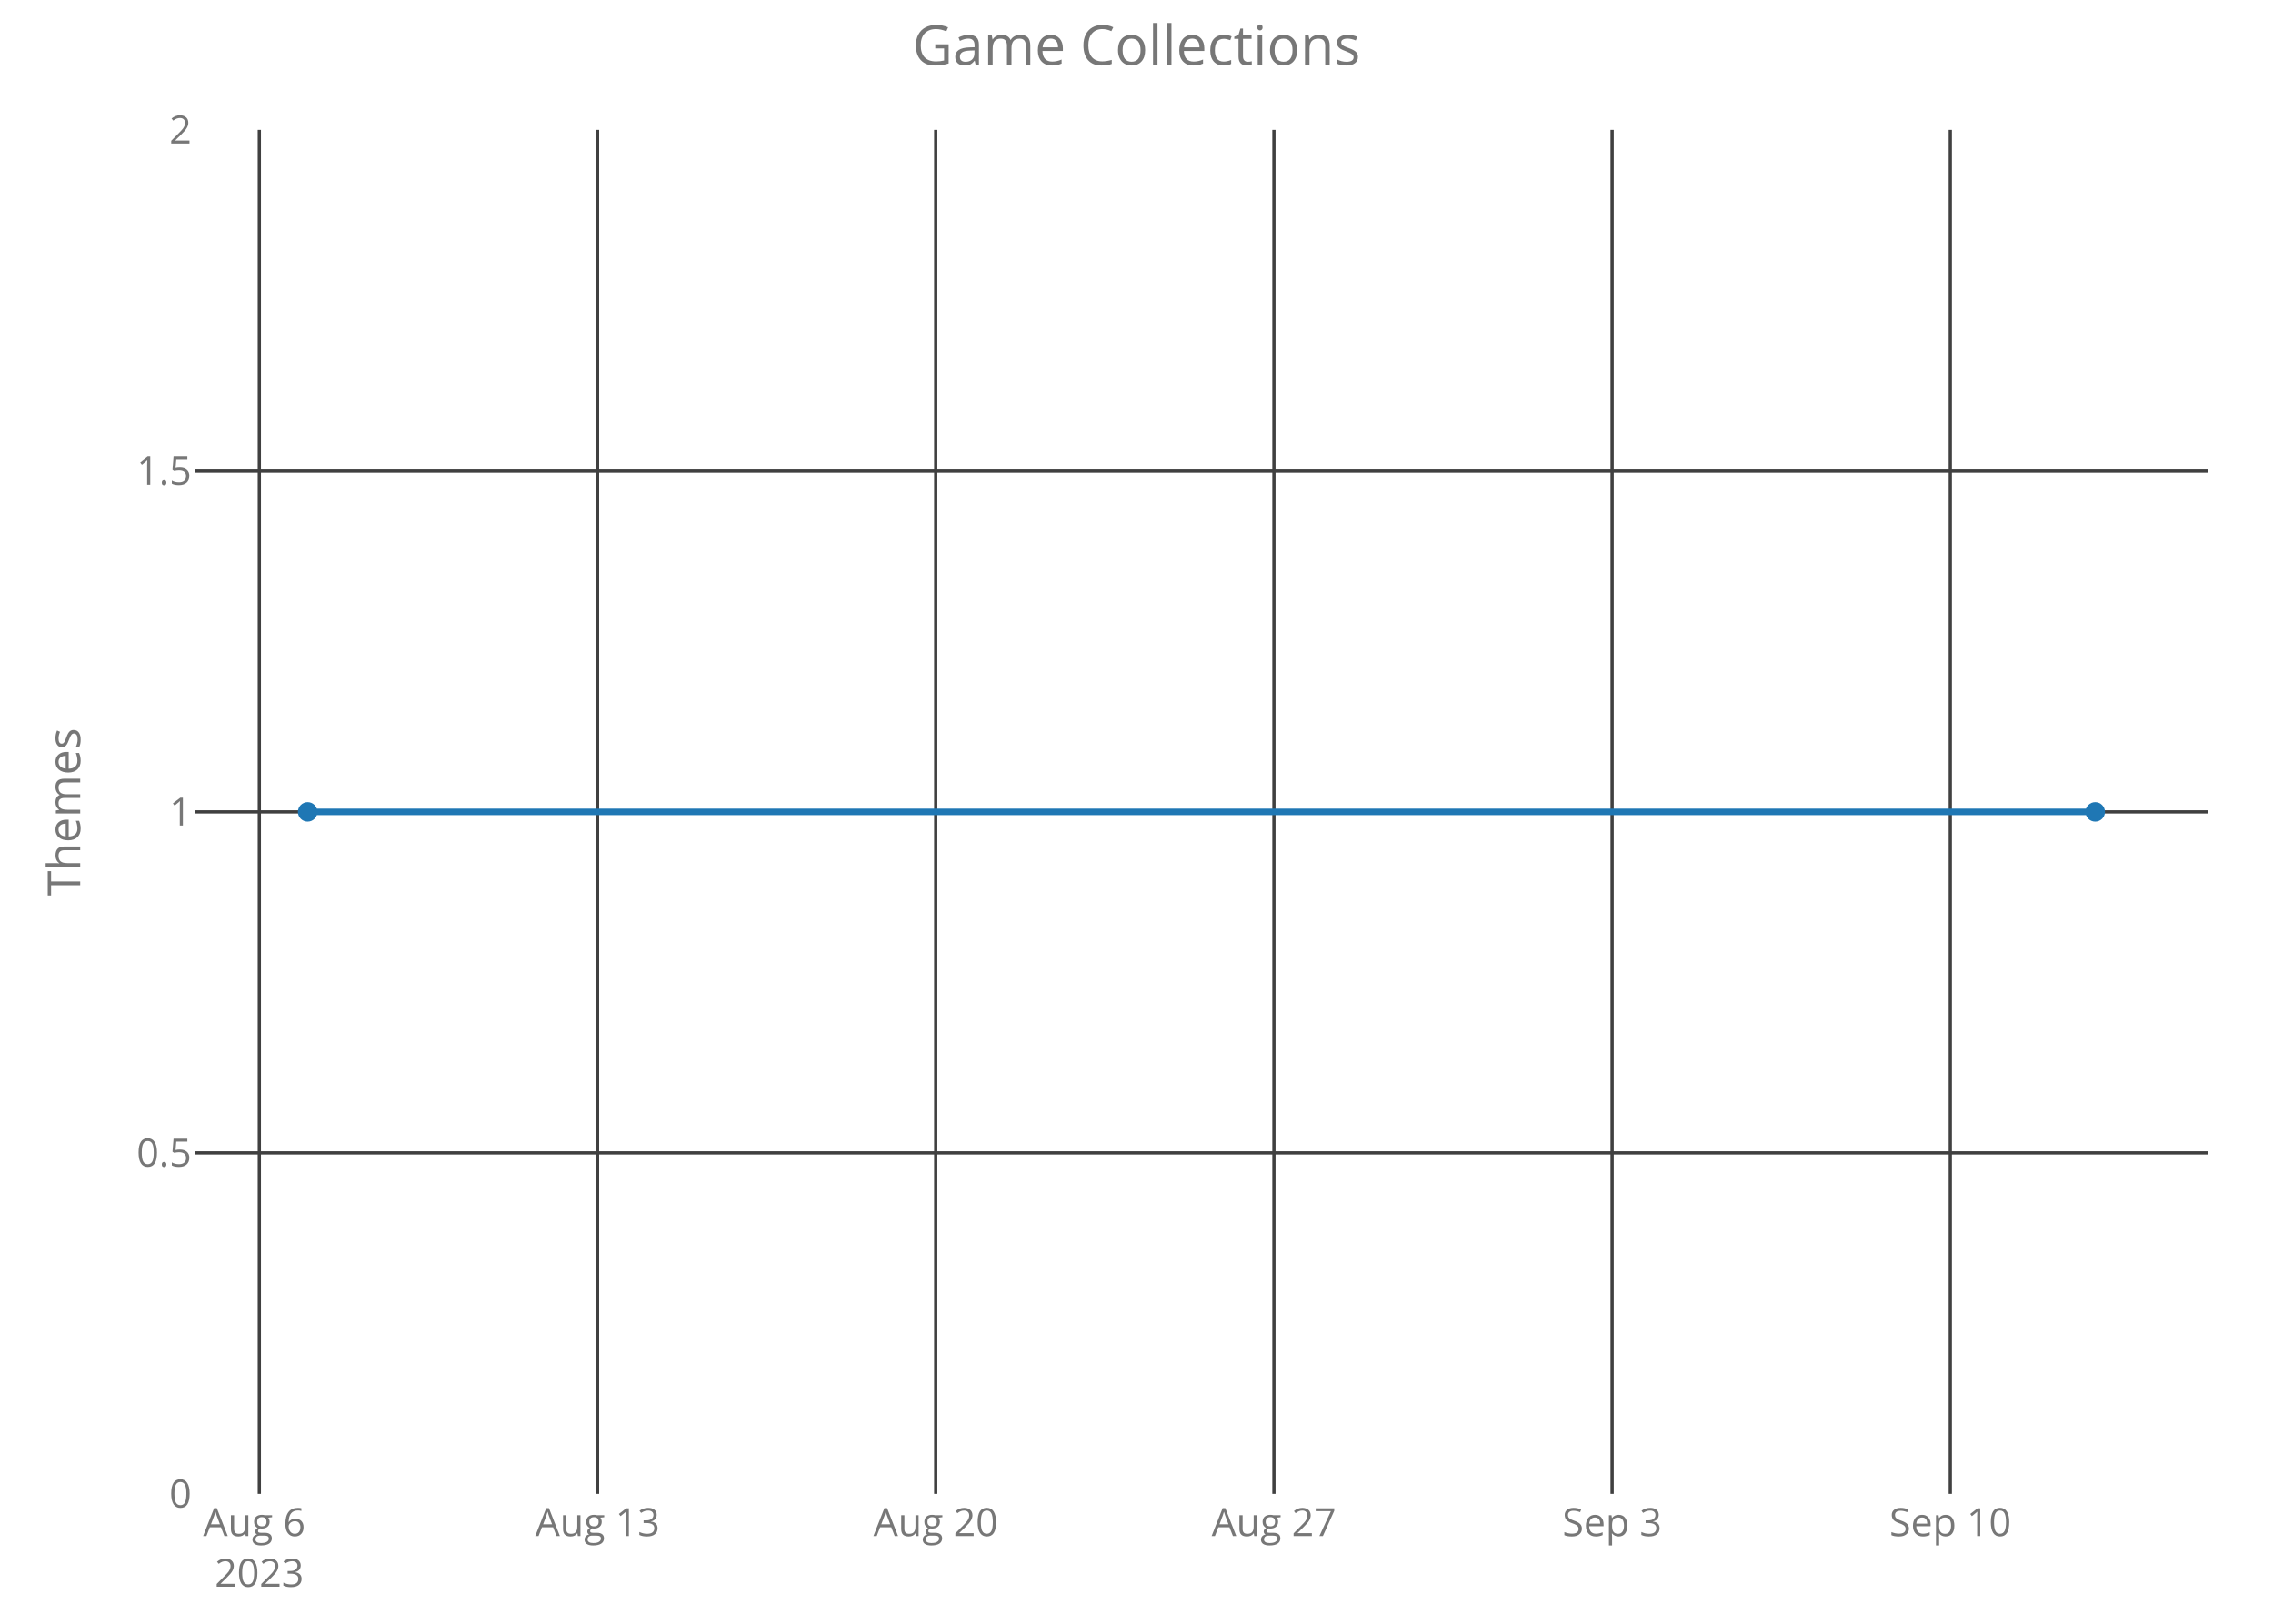
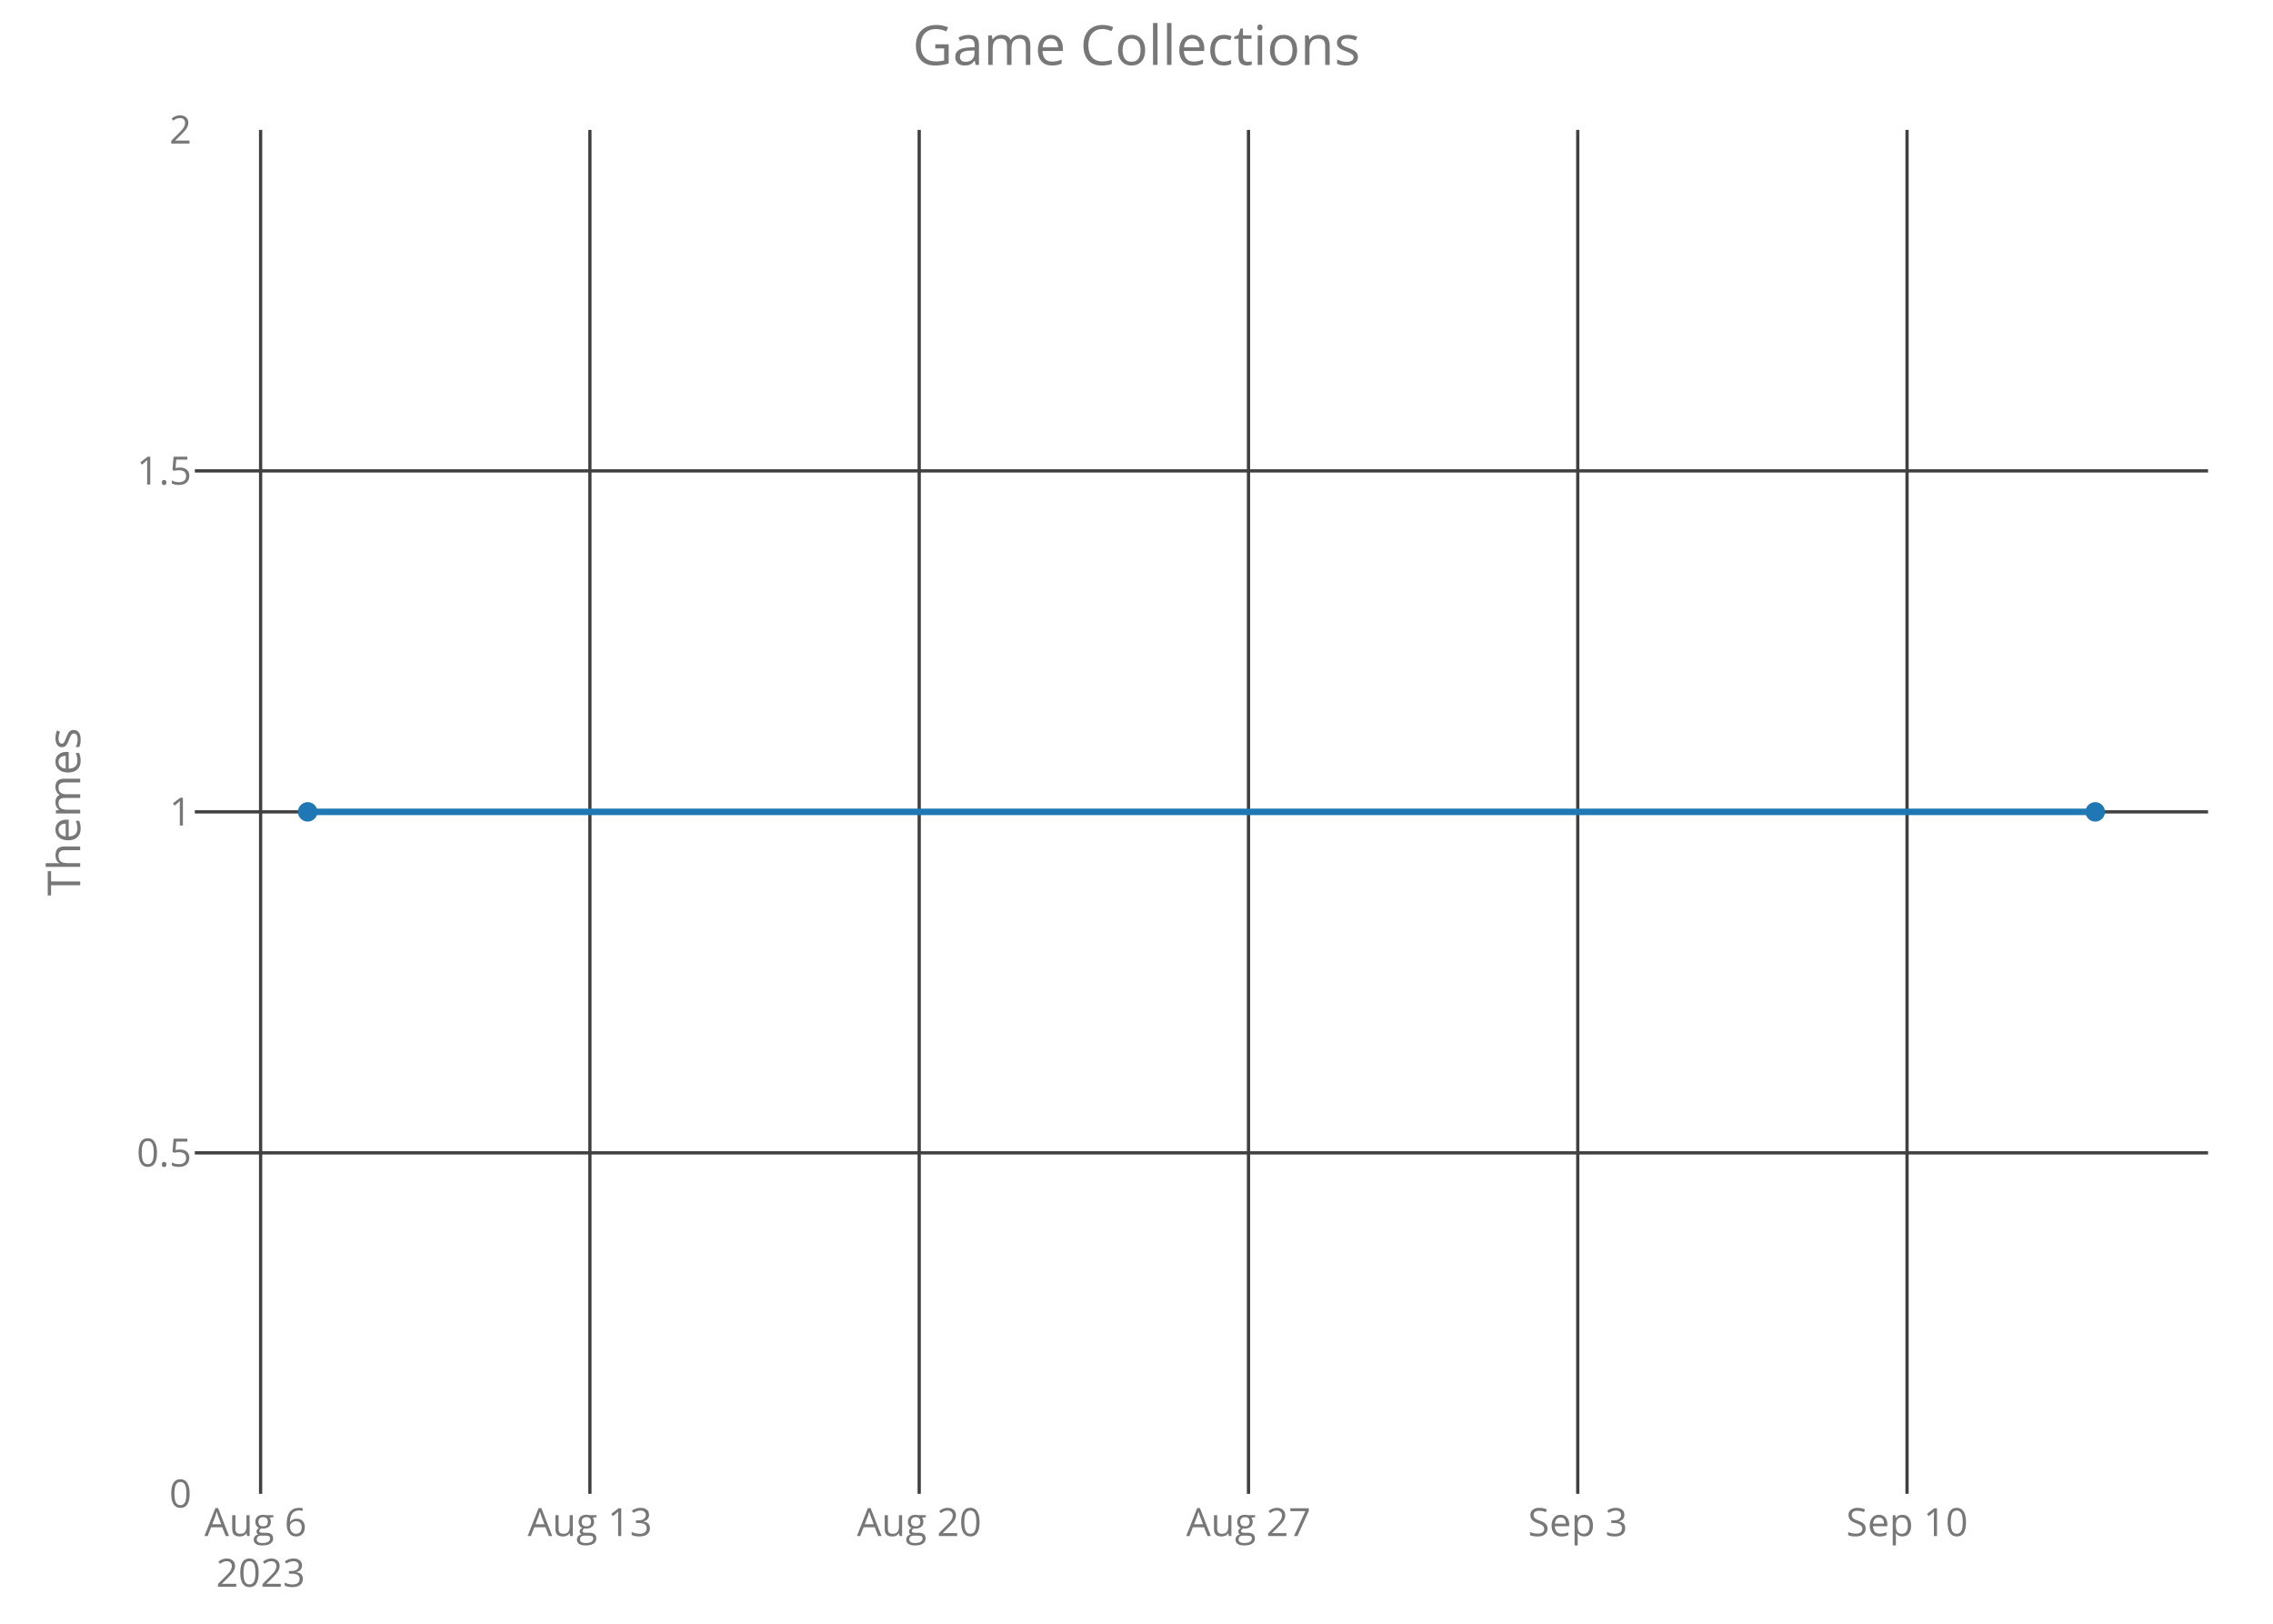
<svg xmlns="http://www.w3.org/2000/svg" class="main-svg" width="700" height="500" style="" viewBox="0 0 700 500">
  <rect x="0" y="0" width="700" height="500" style="fill: rgb(0, 0, 0); fill-opacity: 0;" />
-   <defs id="defs-6def03">
+   <defs id="defs-2e4539">
    <g class="clips">
-       <clipPath id="clip6def03xyplot" class="plotclip">
+       <clipPath id="clip2e4539xyplot" class="plotclip">
        <rect width="620" height="420" />
      </clipPath>
-       <clipPath class="axesclip" id="clip6def03x">
+       <clipPath class="axesclip" id="clip2e4539x">
        <rect x="60" y="0" width="620" height="500" />
      </clipPath>
-       <clipPath class="axesclip" id="clip6def03y">
+       <clipPath class="axesclip" id="clip2e4539y">
        <rect x="0" y="40" width="700" height="420" />
      </clipPath>
-       <clipPath class="axesclip" id="clip6def03xy">
+       <clipPath class="axesclip" id="clip2e4539xy">
        <rect x="60" y="40" width="620" height="420" />
      </clipPath>
    </g>
    <g class="gradients" />
  </defs>
  <g class="bglayer">
    <rect class="bg" x="60" y="40" width="620" height="420" style="fill: rgb(0, 0, 0); fill-opacity: 0; stroke-width: 0;" />
  </g>
  <g class="layer-below">
    <g class="imagelayer" />
    <g class="shapelayer" />
  </g>
  <g class="cartesianlayer">
    <g class="subplot xy">
      <g class="layer-subplot">
        <g class="shapelayer" />
        <g class="imagelayer" />
      </g>
      <g class="gridlayer">
        <g class="x">
-           <path class="xgrid crisp" transform="translate(79.87,0)" d="M0,40v420" style="stroke: rgb(64, 64, 64); stroke-opacity: 1; stroke-width: 1px;" />
-           <path class="xgrid crisp" transform="translate(184.02,0)" d="M0,40v420" style="stroke: rgb(64, 64, 64); stroke-opacity: 1; stroke-width: 1px;" />
-           <path class="xgrid crisp" transform="translate(288.17,0)" d="M0,40v420" style="stroke: rgb(64, 64, 64); stroke-opacity: 1; stroke-width: 1px;" />
-           <path class="xgrid crisp" transform="translate(392.32,0)" d="M0,40v420" style="stroke: rgb(64, 64, 64); stroke-opacity: 1; stroke-width: 1px;" />
-           <path class="xgrid crisp" transform="translate(496.47,0)" d="M0,40v420" style="stroke: rgb(64, 64, 64); stroke-opacity: 1; stroke-width: 1px;" />
-           <path class="xgrid crisp" transform="translate(600.61,0)" d="M0,40v420" style="stroke: rgb(64, 64, 64); stroke-opacity: 1; stroke-width: 1px;" />
+           <path class="xgrid crisp" transform="translate(80.26,0)" d="M0,40v420" style="stroke: rgb(64, 64, 64); stroke-opacity: 1; stroke-width: 1px;" />
+           <path class="xgrid crisp" transform="translate(181.67,0)" d="M0,40v420" style="stroke: rgb(64, 64, 64); stroke-opacity: 1; stroke-width: 1px;" />
+           <path class="xgrid crisp" transform="translate(283.08,0)" d="M0,40v420" style="stroke: rgb(64, 64, 64); stroke-opacity: 1; stroke-width: 1px;" />
+           <path class="xgrid crisp" transform="translate(384.49,0)" d="M0,40v420" style="stroke: rgb(64, 64, 64); stroke-opacity: 1; stroke-width: 1px;" />
+           <path class="xgrid crisp" transform="translate(485.89,0)" d="M0,40v420" style="stroke: rgb(64, 64, 64); stroke-opacity: 1; stroke-width: 1px;" />
+           <path class="xgrid crisp" transform="translate(587.3,0)" d="M0,40v420" style="stroke: rgb(64, 64, 64); stroke-opacity: 1; stroke-width: 1px;" />
        </g>
        <g class="y">
          <path class="ygrid crisp" transform="translate(0,355)" d="M60,0h620" style="stroke: rgb(64, 64, 64); stroke-opacity: 1; stroke-width: 1px;" />
          <path class="ygrid crisp" transform="translate(0,250)" d="M60,0h620" style="stroke: rgb(64, 64, 64); stroke-opacity: 1; stroke-width: 1px;" />
          <path class="ygrid crisp" transform="translate(0,145)" d="M60,0h620" style="stroke: rgb(64, 64, 64); stroke-opacity: 1; stroke-width: 1px;" />
        </g>
      </g>
      <g class="zerolinelayer" />
      <path class="xlines-below crisp" d="M0,0" style="fill: none;" />
      <path class="ylines-below crisp" d="M0,0" style="fill: none;" />
      <g class="overlines-below" />
      <g class="xaxislayer-below">
        <g class="xtick">
-           <text text-anchor="middle" x="0" y="473" transform="translate(79.87,0)" style="font-family: 'Open Sans'; font-size: 12px; fill: rgb(119, 119, 119); fill-opacity: 1; white-space: pre;">
+           <text text-anchor="middle" x="0" y="473" transform="translate(80.26,0)" style="font-family: 'Open Sans'; font-size: 12px; fill: rgb(119, 119, 119); fill-opacity: 1; white-space: pre;">
            <tspan class="line" dy="0em" x="0" y="473">Aug 6</tspan>
            <tspan class="line" dy="1.3em" x="0" y="473">2023</tspan>
          </text>
        </g>
        <g class="xtick">
-           <text text-anchor="middle" x="0" y="473" transform="translate(184.02,0)" style="font-family: 'Open Sans'; font-size: 12px; fill: rgb(119, 119, 119); fill-opacity: 1; white-space: pre;">Aug 13</text>
+           <text text-anchor="middle" x="0" y="473" transform="translate(181.67,0)" style="font-family: 'Open Sans'; font-size: 12px; fill: rgb(119, 119, 119); fill-opacity: 1; white-space: pre;">Aug 13</text>
        </g>
        <g class="xtick">
-           <text text-anchor="middle" x="0" y="473" transform="translate(288.17,0)" style="font-family: 'Open Sans'; font-size: 12px; fill: rgb(119, 119, 119); fill-opacity: 1; white-space: pre;">Aug 20</text>
+           <text text-anchor="middle" x="0" y="473" transform="translate(283.08,0)" style="font-family: 'Open Sans'; font-size: 12px; fill: rgb(119, 119, 119); fill-opacity: 1; white-space: pre;">Aug 20</text>
        </g>
        <g class="xtick">
-           <text text-anchor="middle" x="0" y="473" transform="translate(392.32,0)" style="font-family: 'Open Sans'; font-size: 12px; fill: rgb(119, 119, 119); fill-opacity: 1; white-space: pre;">Aug 27</text>
+           <text text-anchor="middle" x="0" y="473" transform="translate(384.49,0)" style="font-family: 'Open Sans'; font-size: 12px; fill: rgb(119, 119, 119); fill-opacity: 1; white-space: pre;">Aug 27</text>
        </g>
        <g class="xtick">
-           <text text-anchor="middle" x="0" y="473" transform="translate(496.47,0)" style="font-family: 'Open Sans'; font-size: 12px; fill: rgb(119, 119, 119); fill-opacity: 1; white-space: pre;">Sep 3</text>
+           <text text-anchor="middle" x="0" y="473" transform="translate(485.89,0)" style="font-family: 'Open Sans'; font-size: 12px; fill: rgb(119, 119, 119); fill-opacity: 1; white-space: pre;">Sep 3</text>
        </g>
        <g class="xtick">
-           <text text-anchor="middle" x="0" y="473" transform="translate(600.61,0)" style="font-family: 'Open Sans'; font-size: 12px; fill: rgb(119, 119, 119); fill-opacity: 1; white-space: pre;">Sep 10</text>
+           <text text-anchor="middle" x="0" y="473" transform="translate(587.3,0)" style="font-family: 'Open Sans'; font-size: 12px; fill: rgb(119, 119, 119); fill-opacity: 1; white-space: pre;">Sep 10</text>
        </g>
      </g>
      <g class="yaxislayer-below">
        <g class="ytick">
          <text text-anchor="end" x="59" y="4.2" transform="translate(0,460)" style="font-family: 'Open Sans'; font-size: 12px; fill: rgb(119, 119, 119); fill-opacity: 1; white-space: pre;">0</text>
        </g>
        <g class="ytick">
          <text text-anchor="end" x="59" y="4.2" transform="translate(0,355)" style="font-family: 'Open Sans'; font-size: 12px; fill: rgb(119, 119, 119); fill-opacity: 1; white-space: pre;">0.5</text>
        </g>
        <g class="ytick">
          <text text-anchor="end" x="59" y="4.2" transform="translate(0,250)" style="font-family: 'Open Sans'; font-size: 12px; fill: rgb(119, 119, 119); fill-opacity: 1; white-space: pre;">1</text>
        </g>
        <g class="ytick">
          <text text-anchor="end" x="59" y="4.2" transform="translate(0,145)" style="font-family: 'Open Sans'; font-size: 12px; fill: rgb(119, 119, 119); fill-opacity: 1; white-space: pre;">1.5</text>
        </g>
        <g class="ytick">
          <text text-anchor="end" x="59" y="4.2" transform="translate(0,40)" style="font-family: 'Open Sans'; font-size: 12px; fill: rgb(119, 119, 119); fill-opacity: 1; white-space: pre;">2</text>
        </g>
      </g>
      <g class="overaxes-below" />
-       <g class="plot" transform="translate(60,40)" clip-path="url('#clip6def03xyplot')">
+       <g class="plot" transform="translate(60,40)" clip-path="url('#clip2e4539xyplot')">
        <g class="scatterlayer mlayer">
-           <g class="trace scatter traceebd7f5" style="stroke-miterlimit: 2; opacity: 1;">
+           <g class="trace scatter trace6ddf8f" style="stroke-miterlimit: 2; opacity: 1;">
            <g class="fills" />
            <g class="errorbars" />
            <g class="lines">
              <path class="js-line" d="M34.75,210L585.25,210" style="vector-effect: non-scaling-stroke; fill: none; stroke: rgb(31, 119, 180); stroke-opacity: 1; stroke-width: 2px; opacity: 1;" />
            </g>
            <g class="points">
              <path class="point" transform="translate(34.75,210)" d="M3,0A3,3 0 1,1 0,-3A3,3 0 0,1 3,0Z" style="opacity: 1; stroke-width: 0px; fill: rgb(31, 119, 180); fill-opacity: 1;" />
              <path class="point" transform="translate(585.25,210)" d="M3,0A3,3 0 1,1 0,-3A3,3 0 0,1 3,0Z" style="opacity: 1; stroke-width: 0px; fill: rgb(31, 119, 180); fill-opacity: 1;" />
            </g>
            <g class="text" />
          </g>
        </g>
      </g>
      <g class="overplot" />
      <path class="xlines-above" />
      <path class="ylines-above" />
      <g class="overlines-above" />
      <g class="xaxislayer-above" />
      <g class="yaxislayer-above" />
      <g class="overaxes-above" />
    </g>
  </g>
  <g class="polarlayer" />
  <g class="ternarylayer" />
  <g class="geolayer" />
  <g class="funnelarealayer" />
  <g class="pielayer" />
  <g class="treemaplayer" />
  <g class="sunburstlayer" />
  <g class="glimages" />
-   <defs id="topdefs-6def03">
+   <defs id="topdefs-2e4539">
    <g class="clips" />
  </defs>
  <g class="layer-above">
    <g class="imagelayer" />
    <g class="shapelayer" />
  </g>
  <g class="infolayer">
    <g class="g-gtitle">
      <text class="gtitle" x="350" y="20" text-anchor="middle" dy="0em" style="font-family: 'Open Sans'; font-size: 17px; fill: rgb(119, 119, 119); opacity: 1; font-weight: normal; white-space: pre;">Game Collections</text>
    </g>
    <g class="g-xtitle" />
    <g class="g-ytitle">
      <text class="ytitle" transform="rotate(-90,24.7,250)" x="24.7" y="250" text-anchor="middle" style="font-family: 'Open Sans'; font-size: 14px; fill: rgb(119, 119, 119); opacity: 1; font-weight: normal; white-space: pre;">Themes</text>
    </g>
  </g>
</svg>
